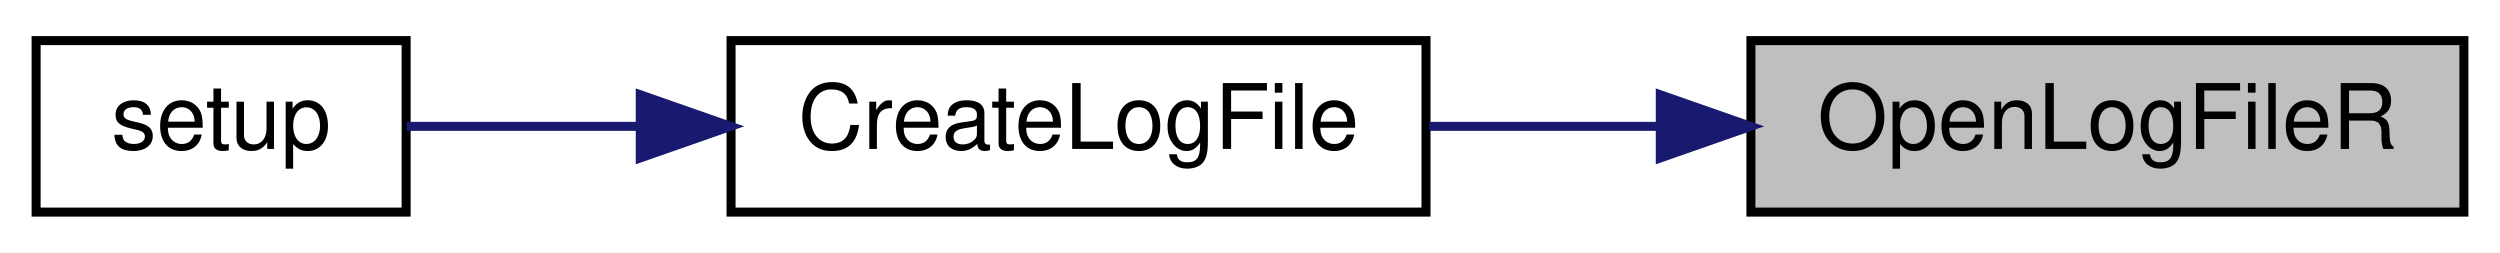
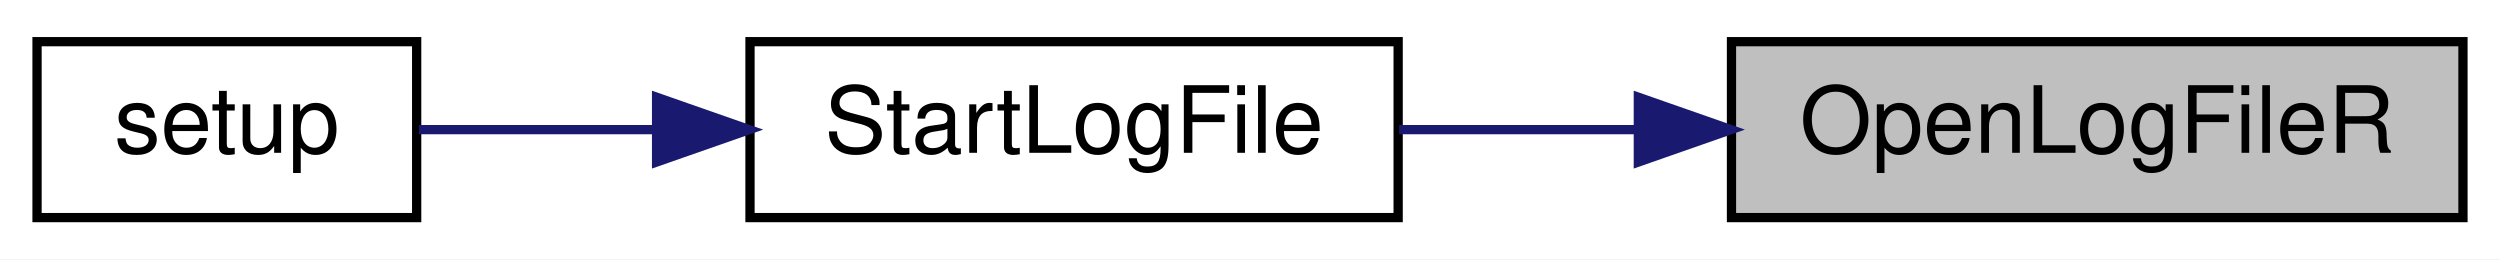
- <svg xmlns="http://www.w3.org/2000/svg" xmlns:xlink="http://www.w3.org/1999/xlink" width="277pt" height="28pt" viewBox="0.00 0.00 277.00 28.00">
+ <svg xmlns="http://www.w3.org/2000/svg" xmlns:xlink="http://www.w3.org/1999/xlink" width="270pt" height="28pt" viewBox="0.00 0.00 270.00 28.00">
  <g id="graph0" class="graph" transform="scale(1 1) rotate(0) translate(4 24)">
-     <polygon fill="white" stroke="transparent" points="-4,4 -4,-24 273,-24 273,4 -4,4" />
+     <polygon fill="white" stroke="transparent" points="-4,4 -4,-24 266,-24 266,4 -4,4" />
    <g id="node1" class="node">
      <g id="a_node1">
        <a xlink:title=" ">
-           <polygon fill="#bfbfbf" stroke="black" points="190,-0.5 190,-19.5 269,-19.5 269,-0.5 190,-0.5" />
-           <text text-anchor="middle" x="229.5" y="-7.5" font-family="Helvetica,sans-Serif" font-size="10.00">OpenLogFileR</text>
+           <polygon fill="#bfbfbf" stroke="black" points="183,-0.5 183,-19.5 262,-19.5 262,-0.5 183,-0.5" />
+           <text text-anchor="middle" x="222.5" y="-7.5" font-family="Helvetica,sans-Serif" font-size="10.00">OpenLogFileR</text>
        </a>
      </g>
    </g>
    <g id="node2" class="node">
      <g id="a_node2">
-         <a xlink:href="_transmitter_code_2src_2main_8cpp.html#a1c7507ba7201b4ca816d214e49e59b96" target="_top" xlink:title=" ">
-           <polygon fill="white" stroke="black" points="77,-0.5 77,-19.5 154,-19.5 154,-0.5 77,-0.5" />
-           <text text-anchor="middle" x="115.5" y="-7.5" font-family="Helvetica,sans-Serif" font-size="10.00">CreateLogFile</text>
+         <a xlink:href="_transmitter_code_2src_2main_8cpp.html#a514afc8dd077db77334696ca719a99b7" target="_top" xlink:title=" ">
+           <polygon fill="white" stroke="black" points="77,-0.5 77,-19.5 147,-19.5 147,-0.5 77,-0.5" />
+           <text text-anchor="middle" x="112" y="-7.5" font-family="Helvetica,sans-Serif" font-size="10.00">StartLogFile</text>
        </a>
      </g>
    </g>
    <g id="edge1" class="edge">
-       <path fill="none" stroke="midnightblue" d="M179.75,-10C171.24,-10 162.51,-10 154.36,-10" />
-       <polygon fill="midnightblue" stroke="midnightblue" points="179.96,-13.5 189.96,-10 179.96,-6.5 179.96,-13.5" />
+       <path fill="none" stroke="midnightblue" d="M172.88,-10C164.18,-10 155.29,-10 147.11,-10" />
+       <polygon fill="midnightblue" stroke="midnightblue" points="172.94,-13.5 182.94,-10 172.94,-6.5 172.94,-13.5" />
    </g>
    <g id="node3" class="node">
      <g id="a_node3">
        <a xlink:href="_transmitter_code_2src_2main_8cpp.html#a4fc01d736fe50cf5b977f755b675f11d" target="_top" xlink:title=" ">
          <polygon fill="white" stroke="black" points="0,-0.5 0,-19.5 41,-19.5 41,-0.5 0,-0.5" />
          <text text-anchor="middle" x="20.5" y="-7.5" font-family="Helvetica,sans-Serif" font-size="10.00">setup</text>
        </a>
      </g>
    </g>
    <g id="edge2" class="edge">
-       <path fill="none" stroke="midnightblue" d="M66.73,-10C57.65,-10 48.63,-10 41.06,-10" />
-       <polygon fill="midnightblue" stroke="midnightblue" points="66.94,-13.5 76.94,-10 66.94,-6.5 66.94,-13.5" />
+       <path fill="none" stroke="midnightblue" d="M66.85,-10C57.87,-10 48.85,-10 41.24,-10" />
+       <polygon fill="midnightblue" stroke="midnightblue" points="66.91,-13.5 76.91,-10 66.91,-6.5 66.91,-13.5" />
    </g>
  </g>
</svg>
